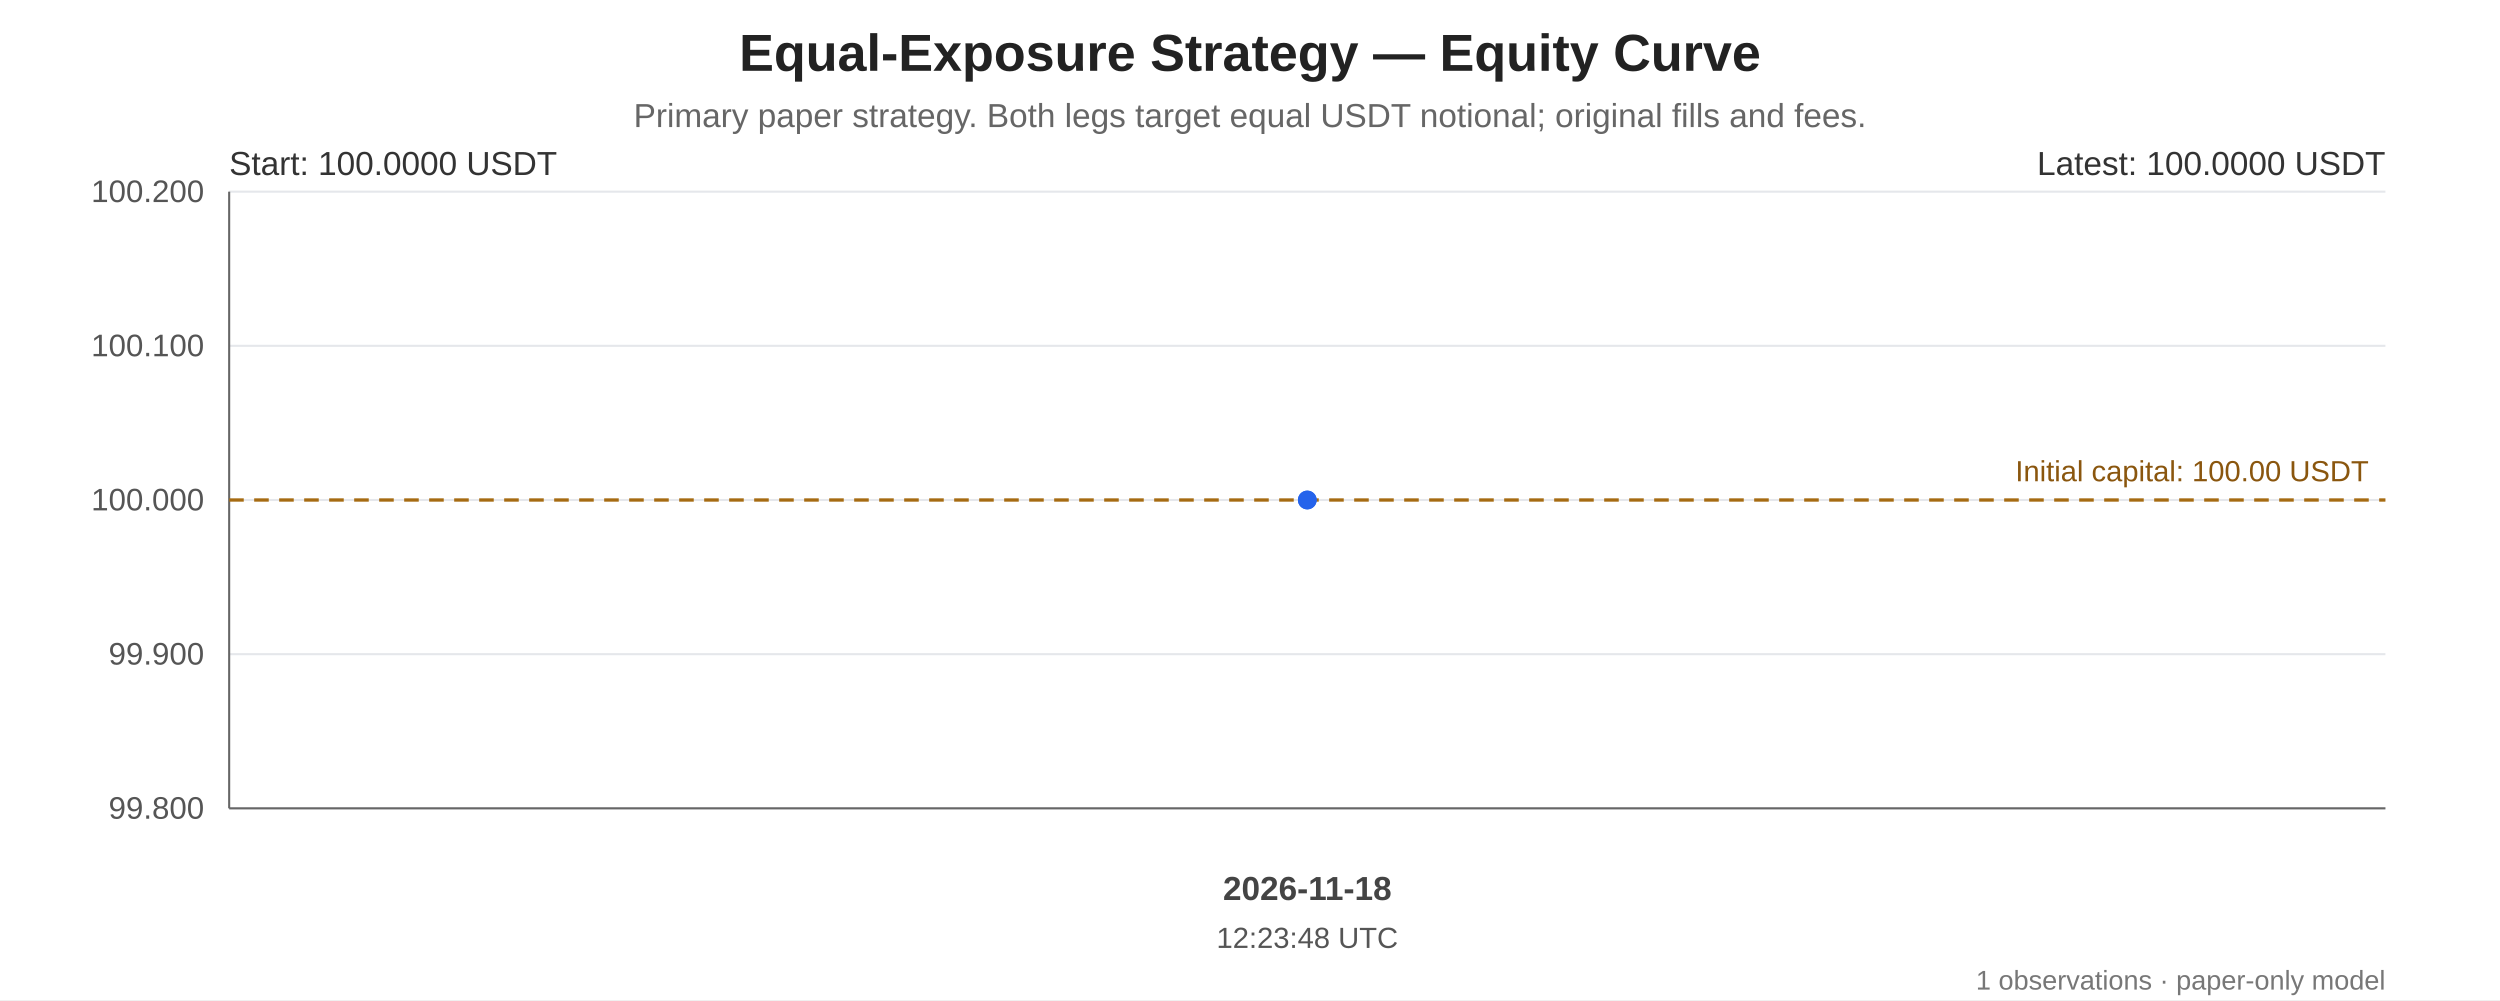
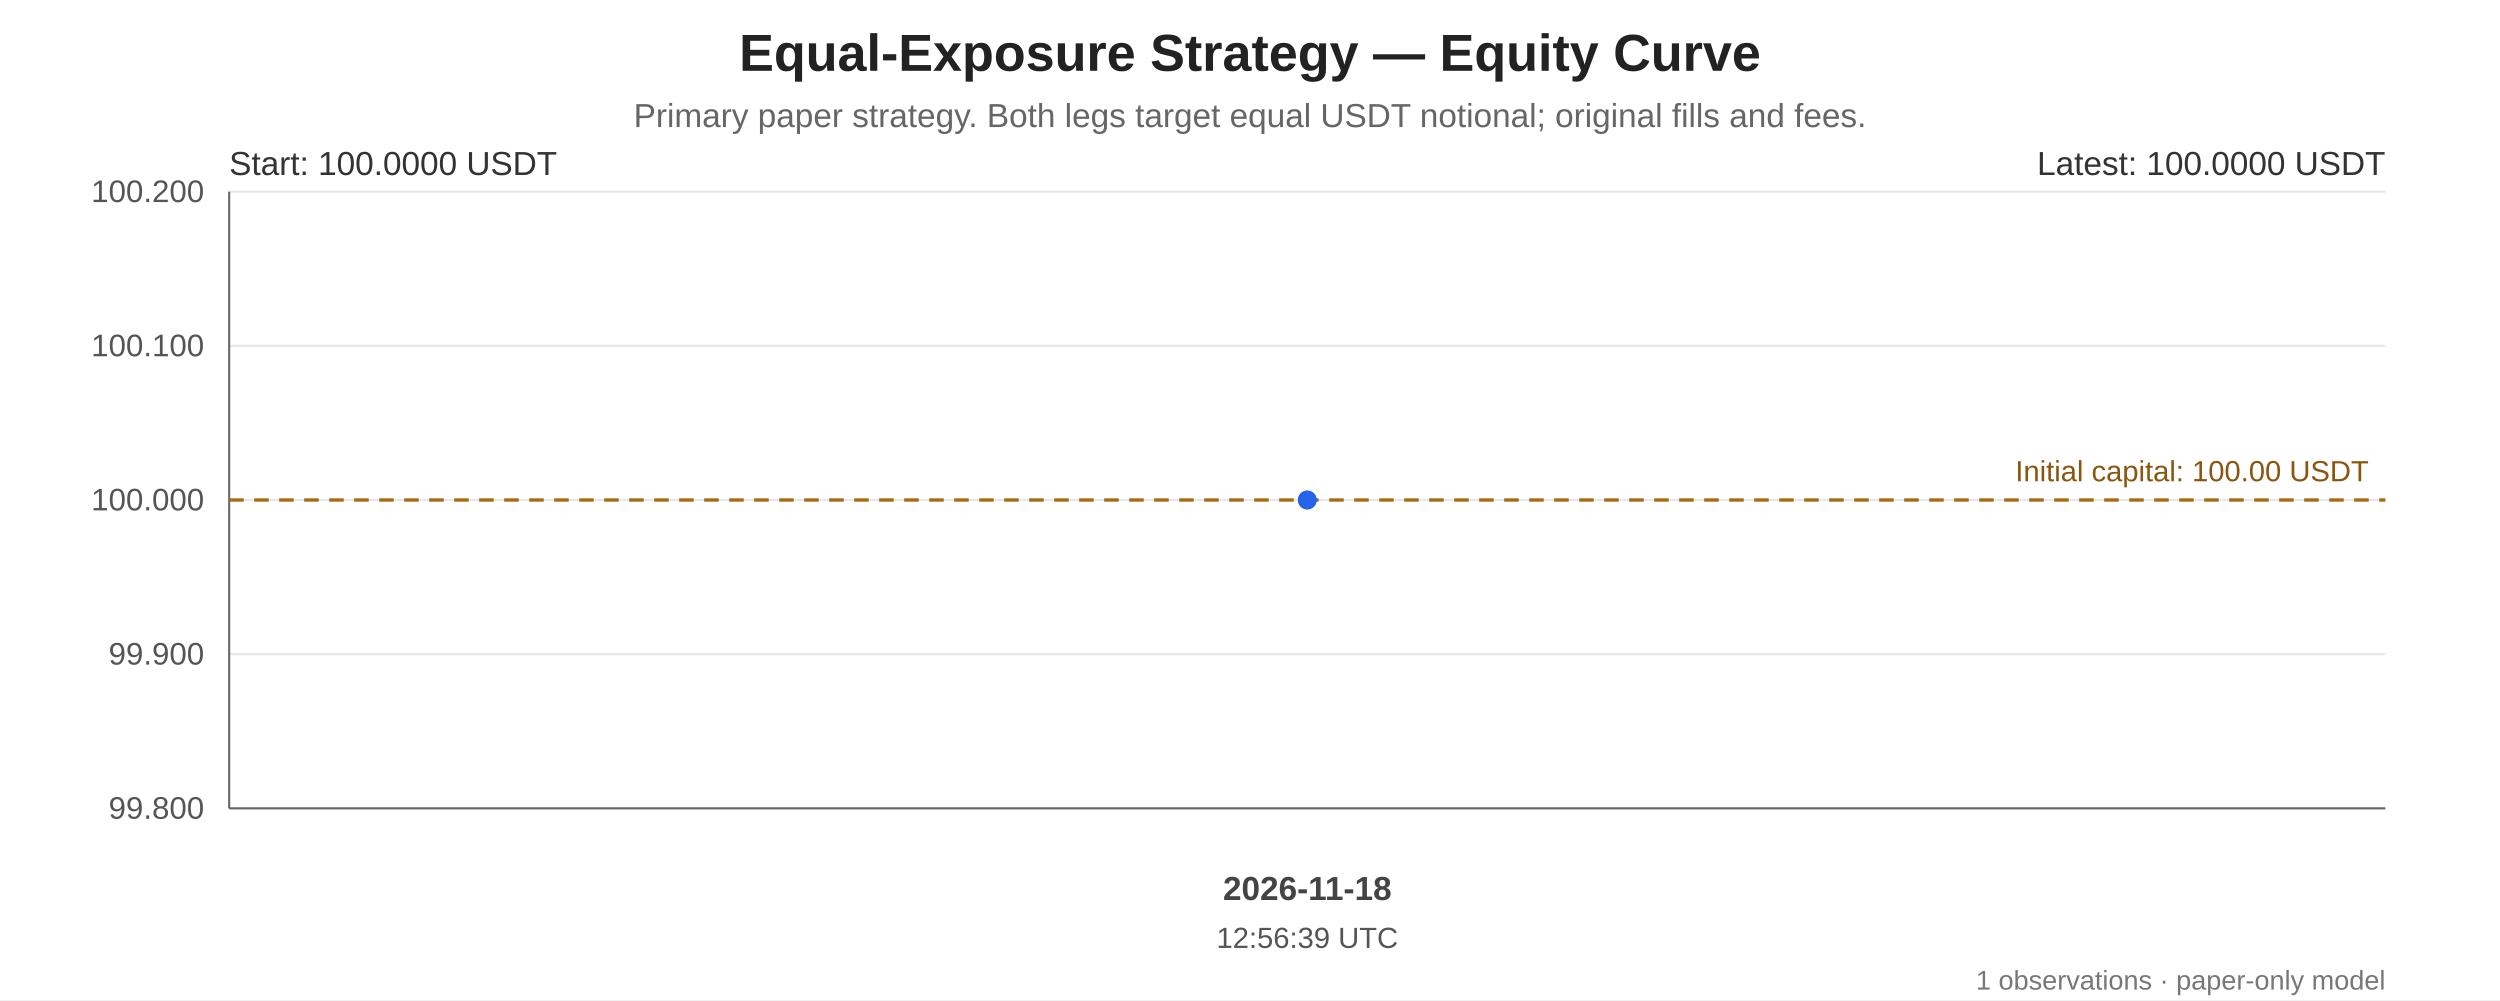
<svg xmlns="http://www.w3.org/2000/svg" width="1200" height="480" viewBox="0 0 1200 480" role="img" aria-labelledby="chart-title chart-desc">
  <rect width="100%" height="100%" fill="#ffffff" />
  <g font-family="Arial, sans-serif" fill="#222">
    <text x="600.0" y="34" font-size="25" font-weight="bold" text-anchor="middle">Equal-Exposure Strategy — Equity Curve</text>
    <text x="600.0" y="61" font-size="16" fill="#666" text-anchor="middle">Primary paper strategy. Both legs target equal USDT notional; original fills and fees.</text>
    <line x1="110" y1="92.00" x2="1145" y2="92.00" stroke="#e5e7eb" stroke-width="1" />
    <text x="98" y="97.00" text-anchor="end" font-size="15" fill="#555">100.200</text>
    <line x1="110" y1="166.00" x2="1145" y2="166.00" stroke="#e5e7eb" stroke-width="1" />
    <text x="98" y="171.00" text-anchor="end" font-size="15" fill="#555">100.100</text>
    <line x1="110" y1="240.00" x2="1145" y2="240.00" stroke="#e5e7eb" stroke-width="1" />
    <text x="98" y="245.00" text-anchor="end" font-size="15" fill="#555">100.000</text>
    <line x1="110" y1="314.00" x2="1145" y2="314.00" stroke="#e5e7eb" stroke-width="1" />
    <text x="98" y="319.00" text-anchor="end" font-size="15" fill="#555">99.900</text>
    <line x1="110" y1="388.00" x2="1145" y2="388.00" stroke="#e5e7eb" stroke-width="1" />
    <text x="98" y="393.00" text-anchor="end" font-size="15" fill="#555">99.800</text>
    <line x1="110" y1="92" x2="110" y2="388" stroke="#666" />
    <line x1="110" y1="388" x2="1145" y2="388" stroke="#666" />
    <line x1="110" y1="240.00" x2="1145" y2="240.00" stroke="#a66b12" stroke-width="1.6" stroke-dasharray="7 5" />
    <text x="1137" y="231.00" text-anchor="end" font-size="14" fill="#8a560e">Initial capital: 100.00 USDT</text>
    <polygon points="627.50,240.00 627.50,388 627.50,388" fill="#2563eb" opacity="0.10" />
    <polyline points="627.50,240.00" fill="none" stroke="#2563eb" stroke-width="3.2" stroke-linejoin="round" stroke-linecap="round" />
    <circle cx="627.50" cy="240.00" r="4.5" fill="#2563eb" />
    <circle cx="627.50" cy="240.00" r="4.5" fill="#2563eb" />
    <text x="110" y="84" font-size="16" fill="#333">Start: 100.0000 USDT</text>
    <text x="1145" y="84" text-anchor="end" font-size="16" fill="#333">Latest: 100.0000 USDT</text>
    <text x="627.50" y="432" text-anchor="middle" font-size="16" font-weight="bold" fill="#444">2026-11-18</text>
-     <text x="627.50" y="455" text-anchor="middle" font-size="14" fill="#555">12:23:48 UTC</text>
+     <text x="627.50" y="455" text-anchor="middle" font-size="14" fill="#555">12:56:39 UTC</text>
    <text x="1145" y="475" text-anchor="end" font-size="13" fill="#777">1 observations · paper-only model</text>
  </g>
</svg>
